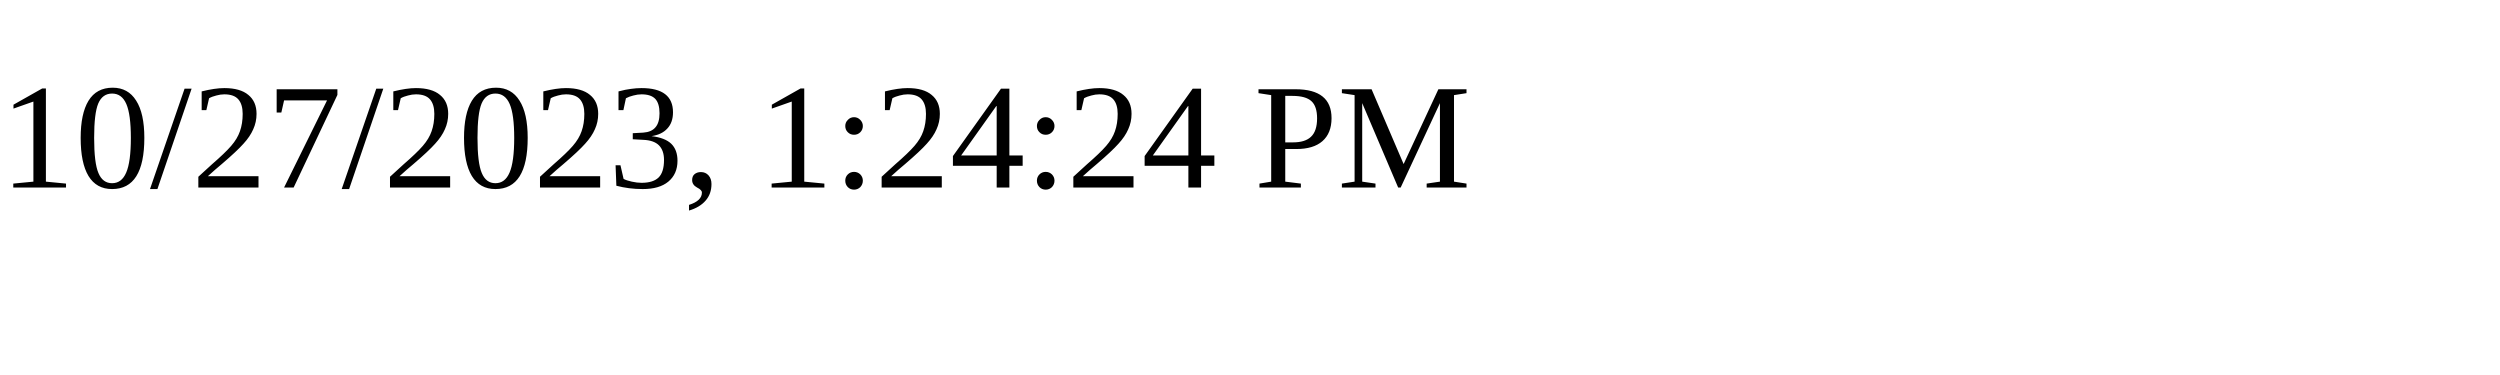
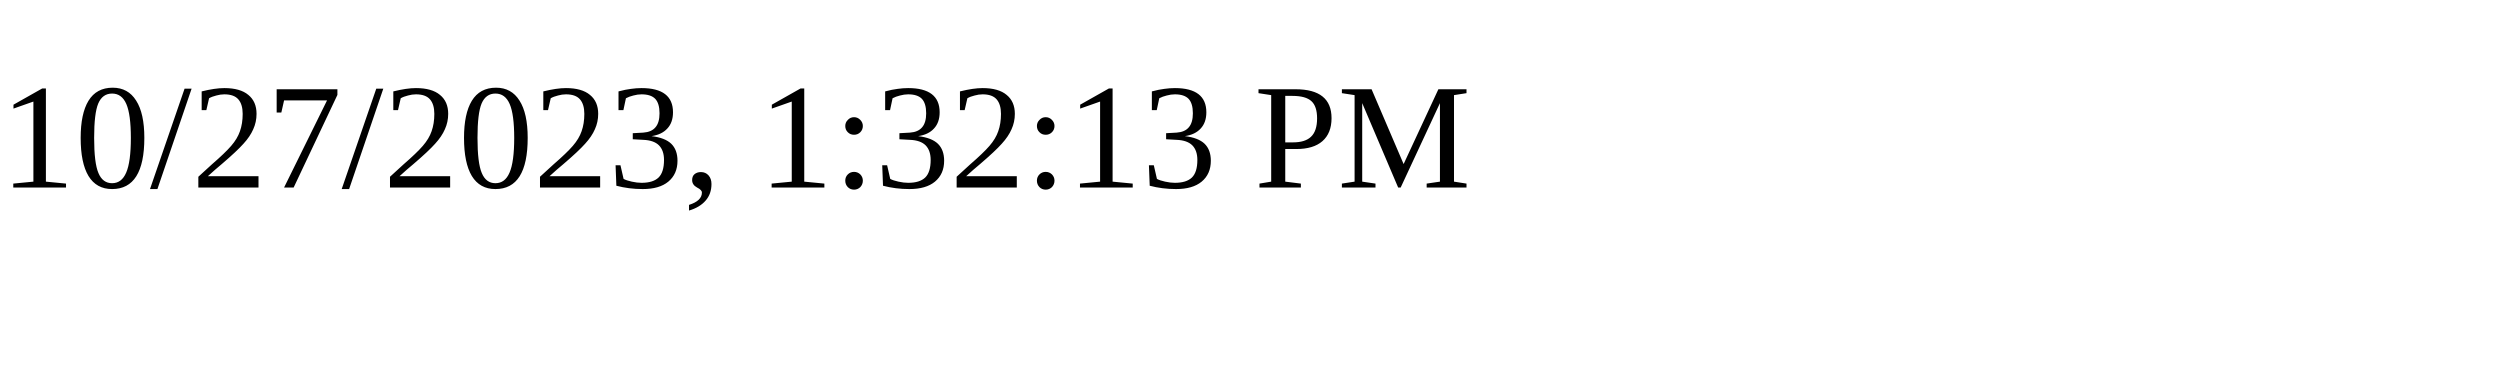
<svg xmlns="http://www.w3.org/2000/svg" height="30" width="200">
-   <text x="0" y="15">10/27/2023, 1:24:24 PM</text>
+   <text x="0" y="15">10/27/2023, 1:32:13 PM</text>
</svg>
